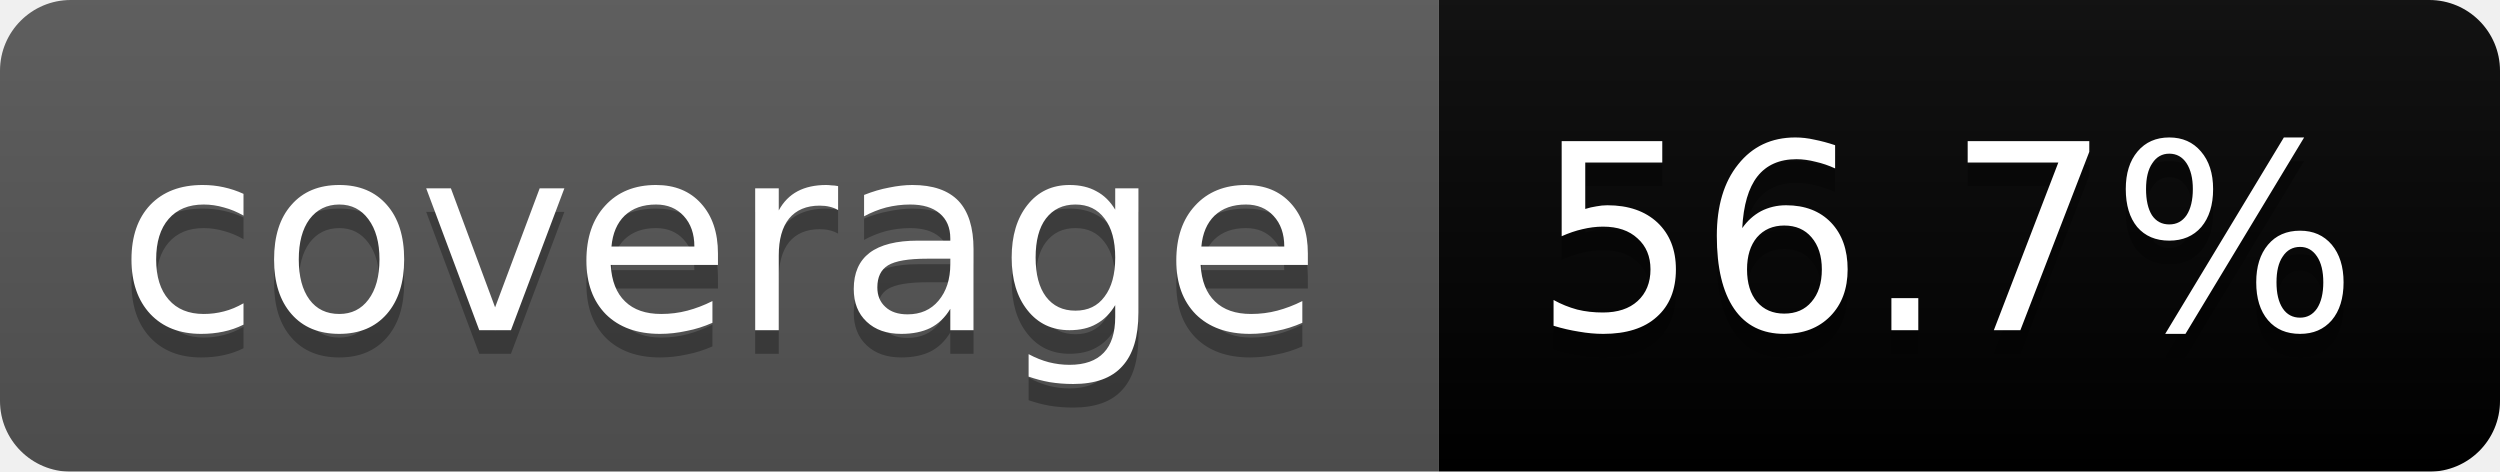
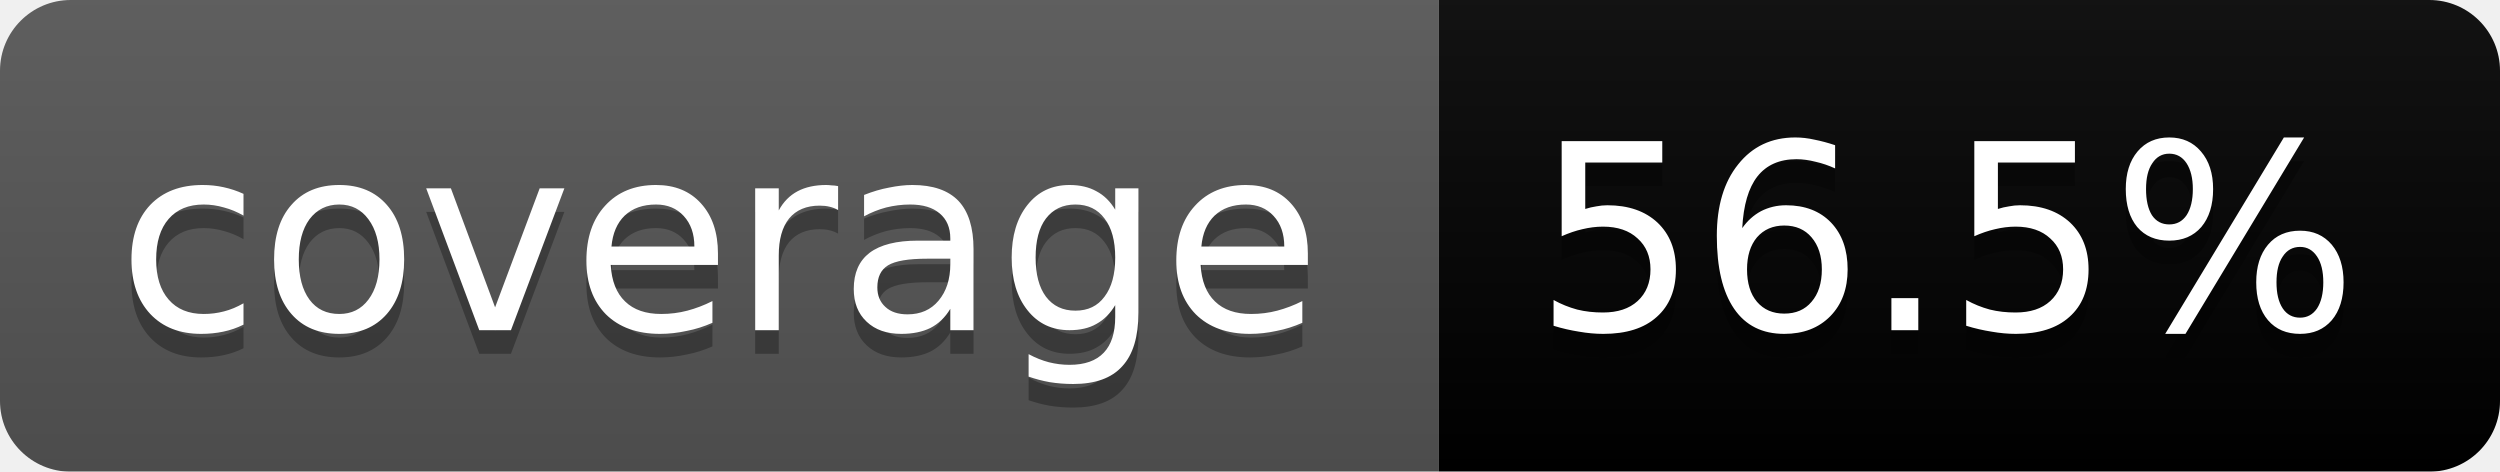
<svg xmlns="http://www.w3.org/2000/svg" width="106" height="20">
  <linearGradient id="b" x2="0" y2="100%">
    <stop offset="0" stop-color="#bbb" stop-opacity=".1" />
    <stop offset="1" stop-opacity=".1" />
  </linearGradient>
  <mask id="a">
    <rect width="106" height="20" rx="3" fill="#fff" />
  </mask>
  <g mask="url(#a)">
    <path fill="#555" d="M0 0h61v20H0z" />
    <path fill="#yellow" d="M61 0h45v20H61z" />
    <path fill="url(#b)" d="M0 0h106v20H0z" />
  </g>
  <g fill="#fff" text-anchor="middle" font-family="DejaVu Sans,Verdana,Geneva,sans-serif" font-size="11">
    <text x="30.5" y="15" fill="#010101" fill-opacity=".3">coverage</text>
    <text x="30.5" y="14">coverage</text>
-     <text x="82.5" y="15" fill="#010101" fill-opacity=".3">56.7%</text>
-     <text x="82.5" y="14">56.7%</text>
+     <text x="82.5" y="15" fill="#010101" fill-opacity=".3">56.5%</text>
+     <text x="82.5" y="14">56.5%</text>
  </g>
</svg>
